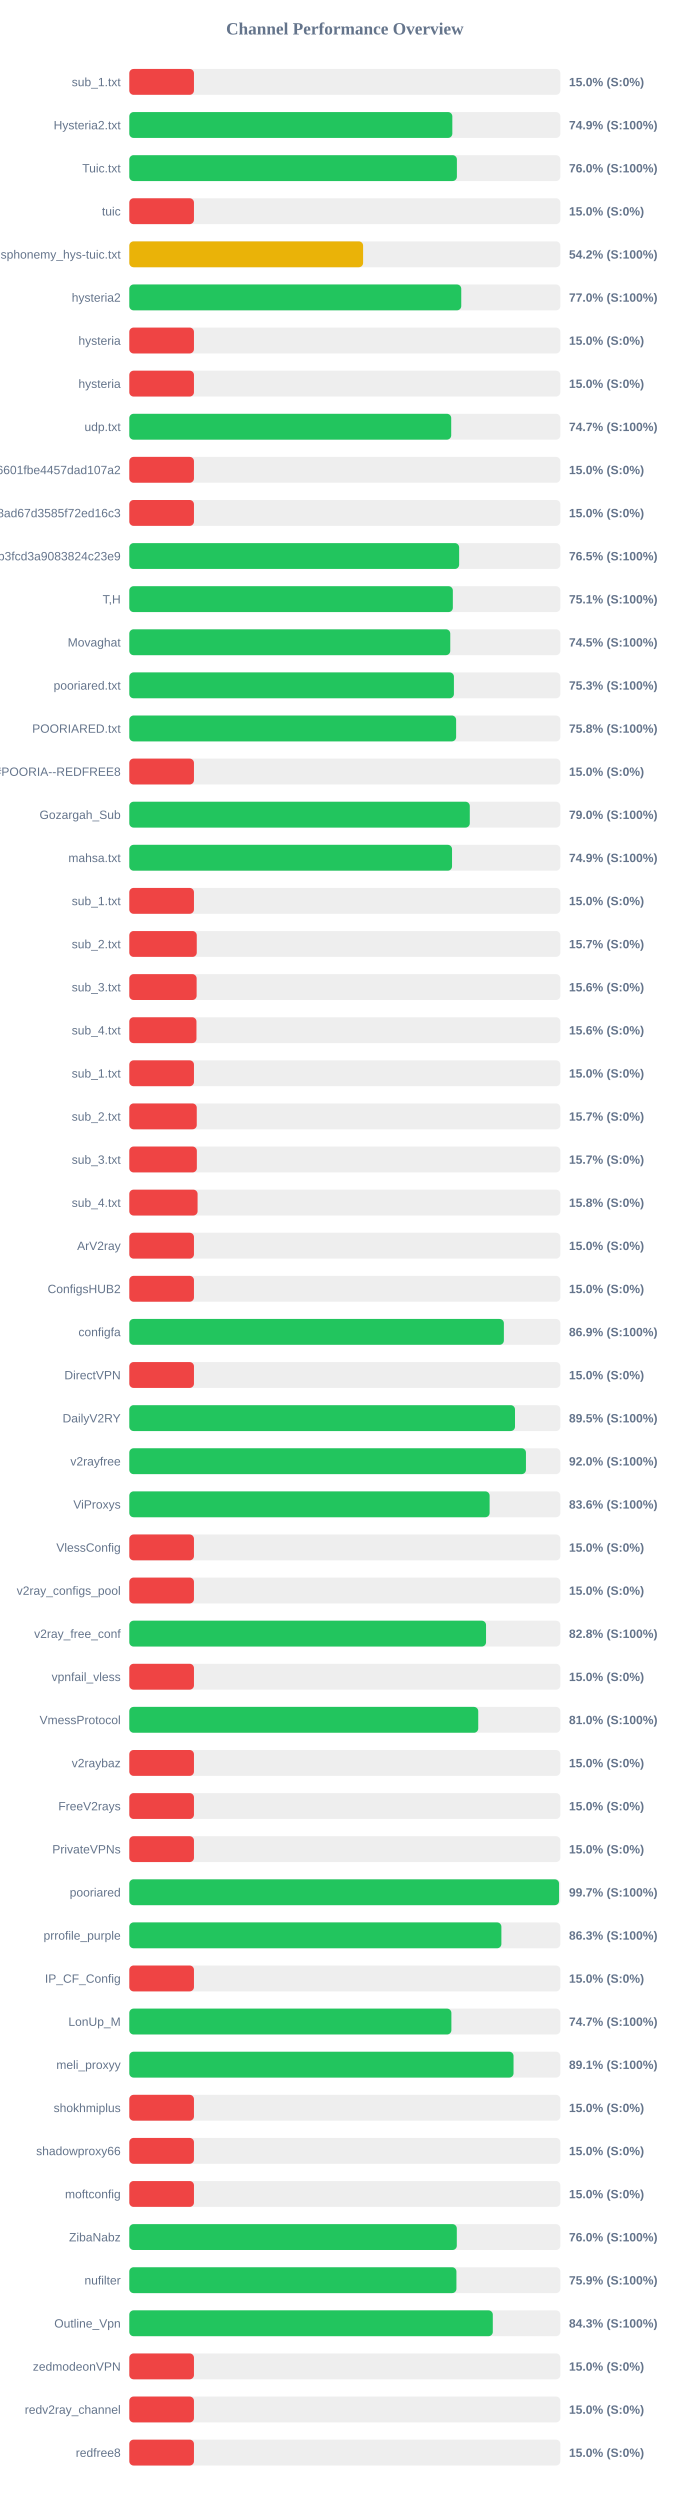
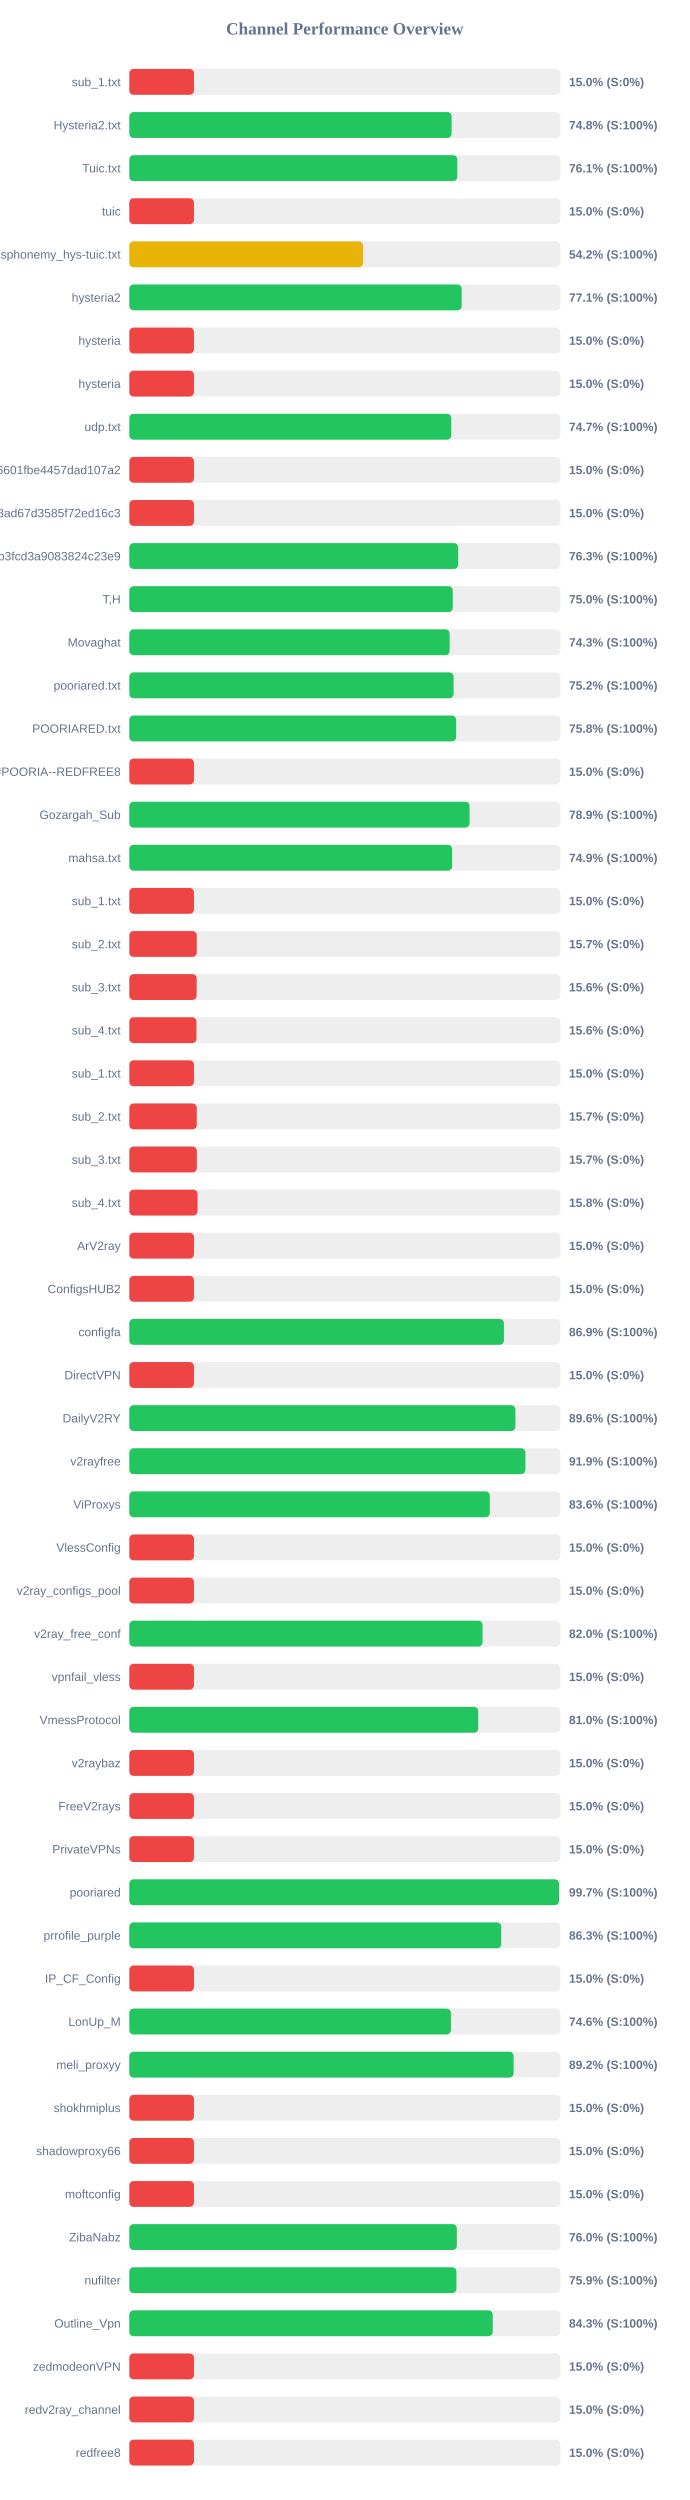
<svg xmlns="http://www.w3.org/2000/svg" width="800" height="2900" version="1.1">
  <style>
        .row { font: 14px Arial; fill: #64748b; }
        .score { font: bold 14px Arial; fill: #64748b; }
    </style>
  <text x="400" y="40" text-anchor="middle" font-size="20px" font-weight="bold" fill="#64748b">Channel Performance Overview</text>
  <rect x="150" y="80" width="500" height="30" fill="#eee" rx="5" />
  <rect x="150" y="80" width="75.0" height="30" fill="#ef4444" rx="5" />
  <text x="140" y="100" text-anchor="end" class="row">sub_1.txt</text>
  <text x="660" y="100" text-anchor="start" class="score">15.0% (S:0%)</text>
  <rect x="150" y="130" width="500" height="30" fill="#eee" rx="5" />
-   <rect x="150" y="130" width="374.7" height="30" fill="#22c55e" rx="5" />
+   <rect x="150" y="130" width="373.85" height="30" fill="#22c55e" rx="5" />
  <text x="140" y="150" text-anchor="end" class="row">Hysteria2.txt</text>
-   <text x="660" y="150" text-anchor="start" class="score">74.9% (S:100%)</text>
+   <text x="660" y="150" text-anchor="start" class="score">74.8% (S:100%)</text>
  <rect x="150" y="180" width="500" height="30" fill="#eee" rx="5" />
-   <rect x="150" y="180" width="380.0" height="30" fill="#22c55e" rx="5" />
+   <rect x="150" y="180" width="380.45" height="30" fill="#22c55e" rx="5" />
  <text x="140" y="200" text-anchor="end" class="row">Tuic.txt</text>
-   <text x="660" y="200" text-anchor="start" class="score">76.0% (S:100%)</text>
+   <text x="660" y="200" text-anchor="start" class="score">76.1% (S:100%)</text>
  <rect x="150" y="230" width="500" height="30" fill="#eee" rx="5" />
  <rect x="150" y="230" width="75.0" height="30" fill="#ef4444" rx="5" />
  <text x="140" y="250" text-anchor="end" class="row">tuic</text>
  <text x="660" y="250" text-anchor="start" class="score">15.0% (S:0%)</text>
  <rect x="150" y="280" width="500" height="30" fill="#eee" rx="5" />
-   <rect x="150" y="280" width="271.2" height="30" fill="#eab308" rx="5" />
+   <rect x="150" y="280" width="271.15" height="30" fill="#eab308" rx="5" />
  <text x="140" y="300" text-anchor="end" class="row">ndsphonemy_hys-tuic.txt</text>
  <text x="660" y="300" text-anchor="start" class="score">54.2% (S:100%)</text>
  <rect x="150" y="330" width="500" height="30" fill="#eee" rx="5" />
-   <rect x="150" y="330" width="385.05" height="30" fill="#22c55e" rx="5" />
+   <rect x="150" y="330" width="385.55" height="30" fill="#22c55e" rx="5" />
  <text x="140" y="350" text-anchor="end" class="row">hysteria2</text>
-   <text x="660" y="350" text-anchor="start" class="score">77.0% (S:100%)</text>
+   <text x="660" y="350" text-anchor="start" class="score">77.1% (S:100%)</text>
  <rect x="150" y="380" width="500" height="30" fill="#eee" rx="5" />
  <rect x="150" y="380" width="75.0" height="30" fill="#ef4444" rx="5" />
  <text x="140" y="400" text-anchor="end" class="row">hysteria</text>
  <text x="660" y="400" text-anchor="start" class="score">15.0% (S:0%)</text>
  <rect x="150" y="430" width="500" height="30" fill="#eee" rx="5" />
  <rect x="150" y="430" width="75.0" height="30" fill="#ef4444" rx="5" />
  <text x="140" y="450" text-anchor="end" class="row">hysteria</text>
  <text x="660" y="450" text-anchor="start" class="score">15.0% (S:0%)</text>
  <rect x="150" y="480" width="500" height="30" fill="#eee" rx="5" />
-   <rect x="150" y="480" width="373.4" height="30" fill="#22c55e" rx="5" />
+   <rect x="150" y="480" width="373.5" height="30" fill="#22c55e" rx="5" />
  <text x="140" y="500" text-anchor="end" class="row">udp.txt</text>
  <text x="660" y="500" text-anchor="start" class="score">74.7% (S:100%)</text>
  <rect x="150" y="530" width="500" height="30" fill="#eee" rx="5" />
  <rect x="150" y="530" width="75.0" height="30" fill="#ef4444" rx="5" />
  <text x="140" y="550" text-anchor="end" class="row">6ca22ad3b96aa6601fbe4457dad107a2</text>
  <text x="660" y="550" text-anchor="start" class="score">15.0% (S:0%)</text>
  <rect x="150" y="580" width="500" height="30" fill="#eee" rx="5" />
  <rect x="150" y="580" width="75.0" height="30" fill="#ef4444" rx="5" />
  <text x="140" y="600" text-anchor="end" class="row">d2ddf60933dd08ad67d3585f72ed16c3</text>
  <text x="660" y="600" text-anchor="start" class="score">15.0% (S:0%)</text>
  <rect x="150" y="630" width="500" height="30" fill="#eee" rx="5" />
-   <rect x="150" y="630" width="382.6" height="30" fill="#22c55e" rx="5" />
+   <rect x="150" y="630" width="381.45" height="30" fill="#22c55e" rx="5" />
  <text x="140" y="650" text-anchor="end" class="row">subscribe?token=8bc38a0c131e9b3fcd3a9083824c23e9</text>
-   <text x="660" y="650" text-anchor="start" class="score">76.5% (S:100%)</text>
+   <text x="660" y="650" text-anchor="start" class="score">76.3% (S:100%)</text>
  <rect x="150" y="680" width="500" height="30" fill="#eee" rx="5" />
-   <rect x="150" y="680" width="375.3" height="30" fill="#22c55e" rx="5" />
+   <rect x="150" y="680" width="375.2" height="30" fill="#22c55e" rx="5" />
  <text x="140" y="700" text-anchor="end" class="row">T,H</text>
-   <text x="660" y="700" text-anchor="start" class="score">75.1% (S:100%)</text>
+   <text x="660" y="700" text-anchor="start" class="score">75.0% (S:100%)</text>
  <rect x="150" y="730" width="500" height="30" fill="#eee" rx="5" />
-   <rect x="150" y="730" width="372.3" height="30" fill="#22c55e" rx="5" />
+   <rect x="150" y="730" width="371.55" height="30" fill="#22c55e" rx="5" />
  <text x="140" y="750" text-anchor="end" class="row">Movaghat</text>
-   <text x="660" y="750" text-anchor="start" class="score">74.5% (S:100%)</text>
+   <text x="660" y="750" text-anchor="start" class="score">74.3% (S:100%)</text>
  <rect x="150" y="780" width="500" height="30" fill="#eee" rx="5" />
-   <rect x="150" y="780" width="376.55" height="30" fill="#22c55e" rx="5" />
+   <rect x="150" y="780" width="376.15" height="30" fill="#22c55e" rx="5" />
  <text x="140" y="800" text-anchor="end" class="row">pooriared.txt</text>
-   <text x="660" y="800" text-anchor="start" class="score">75.3% (S:100%)</text>
+   <text x="660" y="800" text-anchor="start" class="score">75.2% (S:100%)</text>
  <rect x="150" y="830" width="500" height="30" fill="#eee" rx="5" />
  <rect x="150" y="830" width="379.1" height="30" fill="#22c55e" rx="5" />
  <text x="140" y="850" text-anchor="end" class="row">POORIARED.txt</text>
  <text x="660" y="850" text-anchor="start" class="score">75.8% (S:100%)</text>
  <rect x="150" y="880" width="500" height="30" fill="#eee" rx="5" />
  <rect x="150" y="880" width="75.0" height="30" fill="#ef4444" rx="5" />
  <text x="140" y="900" text-anchor="end" class="row">POORIA--REDFREE8.txt#POORIA--REDFREE8</text>
  <text x="660" y="900" text-anchor="start" class="score">15.0% (S:0%)</text>
  <rect x="150" y="930" width="500" height="30" fill="#eee" rx="5" />
-   <rect x="150" y="930" width="394.95" height="30" fill="#22c55e" rx="5" />
+   <rect x="150" y="930" width="394.7" height="30" fill="#22c55e" rx="5" />
  <text x="140" y="950" text-anchor="end" class="row">Gozargah_Sub</text>
-   <text x="660" y="950" text-anchor="start" class="score">79.0% (S:100%)</text>
+   <text x="660" y="950" text-anchor="start" class="score">78.9% (S:100%)</text>
  <rect x="150" y="980" width="500" height="30" fill="#eee" rx="5" />
-   <rect x="150" y="980" width="374.35" height="30" fill="#22c55e" rx="5" />
+   <rect x="150" y="980" width="374.5" height="30" fill="#22c55e" rx="5" />
  <text x="140" y="1000" text-anchor="end" class="row">mahsa.txt</text>
  <text x="660" y="1000" text-anchor="start" class="score">74.9% (S:100%)</text>
  <rect x="150" y="1030" width="500" height="30" fill="#eee" rx="5" />
  <rect x="150" y="1030" width="75.0" height="30" fill="#ef4444" rx="5" />
  <text x="140" y="1050" text-anchor="end" class="row">sub_1.txt</text>
  <text x="660" y="1050" text-anchor="start" class="score">15.0% (S:0%)</text>
  <rect x="150" y="1080" width="500" height="30" fill="#eee" rx="5" />
  <rect x="150" y="1080" width="78.25" height="30" fill="#ef4444" rx="5" />
  <text x="140" y="1100" text-anchor="end" class="row">sub_2.txt</text>
  <text x="660" y="1100" text-anchor="start" class="score">15.7% (S:0%)</text>
  <rect x="150" y="1130" width="500" height="30" fill="#eee" rx="5" />
  <rect x="150" y="1130" width="78.1" height="30" fill="#ef4444" rx="5" />
  <text x="140" y="1150" text-anchor="end" class="row">sub_3.txt</text>
  <text x="660" y="1150" text-anchor="start" class="score">15.6% (S:0%)</text>
  <rect x="150" y="1180" width="500" height="30" fill="#eee" rx="5" />
  <rect x="150" y="1180" width="77.9" height="30" fill="#ef4444" rx="5" />
  <text x="140" y="1200" text-anchor="end" class="row">sub_4.txt</text>
  <text x="660" y="1200" text-anchor="start" class="score">15.6% (S:0%)</text>
  <rect x="150" y="1230" width="500" height="30" fill="#eee" rx="5" />
  <rect x="150" y="1230" width="75.0" height="30" fill="#ef4444" rx="5" />
  <text x="140" y="1250" text-anchor="end" class="row">sub_1.txt</text>
  <text x="660" y="1250" text-anchor="start" class="score">15.0% (S:0%)</text>
  <rect x="150" y="1280" width="500" height="30" fill="#eee" rx="5" />
  <rect x="150" y="1280" width="78.25" height="30" fill="#ef4444" rx="5" />
  <text x="140" y="1300" text-anchor="end" class="row">sub_2.txt</text>
  <text x="660" y="1300" text-anchor="start" class="score">15.7% (S:0%)</text>
  <rect x="150" y="1330" width="500" height="30" fill="#eee" rx="5" />
  <rect x="150" y="1330" width="78.35" height="30" fill="#ef4444" rx="5" />
  <text x="140" y="1350" text-anchor="end" class="row">sub_3.txt</text>
  <text x="660" y="1350" text-anchor="start" class="score">15.7% (S:0%)</text>
  <rect x="150" y="1380" width="500" height="30" fill="#eee" rx="5" />
  <rect x="150" y="1380" width="79.2" height="30" fill="#ef4444" rx="5" />
  <text x="140" y="1400" text-anchor="end" class="row">sub_4.txt</text>
  <text x="660" y="1400" text-anchor="start" class="score">15.8% (S:0%)</text>
  <rect x="150" y="1430" width="500" height="30" fill="#eee" rx="5" />
  <rect x="150" y="1430" width="75.0" height="30" fill="#ef4444" rx="5" />
  <text x="140" y="1450" text-anchor="end" class="row">ArV2ray</text>
  <text x="660" y="1450" text-anchor="start" class="score">15.0% (S:0%)</text>
  <rect x="150" y="1480" width="500" height="30" fill="#eee" rx="5" />
  <rect x="150" y="1480" width="75.0" height="30" fill="#ef4444" rx="5" />
  <text x="140" y="1500" text-anchor="end" class="row">ConfigsHUB2</text>
  <text x="660" y="1500" text-anchor="start" class="score">15.0% (S:0%)</text>
  <rect x="150" y="1530" width="500" height="30" fill="#eee" rx="5" />
-   <rect x="150" y="1530" width="434.5" height="30" fill="#22c55e" rx="5" />
+   <rect x="150" y="1530" width="434.55" height="30" fill="#22c55e" rx="5" />
  <text x="140" y="1550" text-anchor="end" class="row">configfa</text>
  <text x="660" y="1550" text-anchor="start" class="score">86.9% (S:100%)</text>
  <rect x="150" y="1580" width="500" height="30" fill="#eee" rx="5" />
  <rect x="150" y="1580" width="75.0" height="30" fill="#ef4444" rx="5" />
  <text x="140" y="1600" text-anchor="end" class="row">DirectVPN</text>
  <text x="660" y="1600" text-anchor="start" class="score">15.0% (S:0%)</text>
  <rect x="150" y="1630" width="500" height="30" fill="#eee" rx="5" />
-   <rect x="150" y="1630" width="447.4" height="30" fill="#22c55e" rx="5" />
+   <rect x="150" y="1630" width="447.85" height="30" fill="#22c55e" rx="5" />
  <text x="140" y="1650" text-anchor="end" class="row">DailyV2RY</text>
-   <text x="660" y="1650" text-anchor="start" class="score">89.5% (S:100%)</text>
+   <text x="660" y="1650" text-anchor="start" class="score">89.6% (S:100%)</text>
  <rect x="150" y="1680" width="500" height="30" fill="#eee" rx="5" />
-   <rect x="150" y="1680" width="460.1" height="30" fill="#22c55e" rx="5" />
+   <rect x="150" y="1680" width="459.45" height="30" fill="#22c55e" rx="5" />
  <text x="140" y="1700" text-anchor="end" class="row">v2rayfree</text>
-   <text x="660" y="1700" text-anchor="start" class="score">92.0% (S:100%)</text>
+   <text x="660" y="1700" text-anchor="start" class="score">91.9% (S:100%)</text>
  <rect x="150" y="1730" width="500" height="30" fill="#eee" rx="5" />
-   <rect x="150" y="1730" width="417.95" height="30" fill="#22c55e" rx="5" />
+   <rect x="150" y="1730" width="418.15" height="30" fill="#22c55e" rx="5" />
  <text x="140" y="1750" text-anchor="end" class="row">ViProxys</text>
  <text x="660" y="1750" text-anchor="start" class="score">83.6% (S:100%)</text>
  <rect x="150" y="1780" width="500" height="30" fill="#eee" rx="5" />
  <rect x="150" y="1780" width="75.0" height="30" fill="#ef4444" rx="5" />
  <text x="140" y="1800" text-anchor="end" class="row">VlessConfig</text>
  <text x="660" y="1800" text-anchor="start" class="score">15.0% (S:0%)</text>
  <rect x="150" y="1830" width="500" height="30" fill="#eee" rx="5" />
  <rect x="150" y="1830" width="75.0" height="30" fill="#ef4444" rx="5" />
  <text x="140" y="1850" text-anchor="end" class="row">v2ray_configs_pool</text>
  <text x="660" y="1850" text-anchor="start" class="score">15.0% (S:0%)</text>
  <rect x="150" y="1880" width="500" height="30" fill="#eee" rx="5" />
-   <rect x="150" y="1880" width="413.8" height="30" fill="#22c55e" rx="5" />
+   <rect x="150" y="1880" width="409.75" height="30" fill="#22c55e" rx="5" />
  <text x="140" y="1900" text-anchor="end" class="row">v2ray_free_conf</text>
-   <text x="660" y="1900" text-anchor="start" class="score">82.8% (S:100%)</text>
+   <text x="660" y="1900" text-anchor="start" class="score">82.0% (S:100%)</text>
  <rect x="150" y="1930" width="500" height="30" fill="#eee" rx="5" />
  <rect x="150" y="1930" width="75.0" height="30" fill="#ef4444" rx="5" />
  <text x="140" y="1950" text-anchor="end" class="row">vpnfail_vless</text>
  <text x="660" y="1950" text-anchor="start" class="score">15.0% (S:0%)</text>
  <rect x="150" y="1980" width="500" height="30" fill="#eee" rx="5" />
  <rect x="150" y="1980" width="404.75" height="30" fill="#22c55e" rx="5" />
  <text x="140" y="2000" text-anchor="end" class="row">VmessProtocol</text>
  <text x="660" y="2000" text-anchor="start" class="score">81.0% (S:100%)</text>
  <rect x="150" y="2030" width="500" height="30" fill="#eee" rx="5" />
  <rect x="150" y="2030" width="75.0" height="30" fill="#ef4444" rx="5" />
  <text x="140" y="2050" text-anchor="end" class="row">v2raybaz</text>
  <text x="660" y="2050" text-anchor="start" class="score">15.0% (S:0%)</text>
  <rect x="150" y="2080" width="500" height="30" fill="#eee" rx="5" />
  <rect x="150" y="2080" width="75.0" height="30" fill="#ef4444" rx="5" />
  <text x="140" y="2100" text-anchor="end" class="row">FreeV2rays</text>
  <text x="660" y="2100" text-anchor="start" class="score">15.0% (S:0%)</text>
  <rect x="150" y="2130" width="500" height="30" fill="#eee" rx="5" />
  <rect x="150" y="2130" width="75.0" height="30" fill="#ef4444" rx="5" />
  <text x="140" y="2150" text-anchor="end" class="row">PrivateVPNs</text>
  <text x="660" y="2150" text-anchor="start" class="score">15.0% (S:0%)</text>
  <rect x="150" y="2180" width="500" height="30" fill="#eee" rx="5" />
-   <rect x="150" y="2180" width="498.5" height="30" fill="#22c55e" rx="5" />
+   <rect x="150" y="2180" width="498.45" height="30" fill="#22c55e" rx="5" />
  <text x="140" y="2200" text-anchor="end" class="row">pooriared</text>
  <text x="660" y="2200" text-anchor="start" class="score">99.7% (S:100%)</text>
  <rect x="150" y="2230" width="500" height="30" fill="#eee" rx="5" />
-   <rect x="150" y="2230" width="431.6" height="30" fill="#22c55e" rx="5" />
+   <rect x="150" y="2230" width="431.45" height="30" fill="#22c55e" rx="5" />
  <text x="140" y="2250" text-anchor="end" class="row">prrofile_purple</text>
  <text x="660" y="2250" text-anchor="start" class="score">86.3% (S:100%)</text>
  <rect x="150" y="2280" width="500" height="30" fill="#eee" rx="5" />
  <rect x="150" y="2280" width="75.0" height="30" fill="#ef4444" rx="5" />
  <text x="140" y="2300" text-anchor="end" class="row">IP_CF_Config</text>
  <text x="660" y="2300" text-anchor="start" class="score">15.0% (S:0%)</text>
  <rect x="150" y="2330" width="500" height="30" fill="#eee" rx="5" />
-   <rect x="150" y="2330" width="373.6" height="30" fill="#22c55e" rx="5" />
+   <rect x="150" y="2330" width="373.05" height="30" fill="#22c55e" rx="5" />
  <text x="140" y="2350" text-anchor="end" class="row">LonUp_M</text>
-   <text x="660" y="2350" text-anchor="start" class="score">74.7% (S:100%)</text>
+   <text x="660" y="2350" text-anchor="start" class="score">74.6% (S:100%)</text>
  <rect x="150" y="2380" width="500" height="30" fill="#eee" rx="5" />
-   <rect x="150" y="2380" width="445.7" height="30" fill="#22c55e" rx="5" />
+   <rect x="150" y="2380" width="445.75" height="30" fill="#22c55e" rx="5" />
  <text x="140" y="2400" text-anchor="end" class="row">meli_proxyy</text>
-   <text x="660" y="2400" text-anchor="start" class="score">89.1% (S:100%)</text>
+   <text x="660" y="2400" text-anchor="start" class="score">89.2% (S:100%)</text>
  <rect x="150" y="2430" width="500" height="30" fill="#eee" rx="5" />
  <rect x="150" y="2430" width="75.0" height="30" fill="#ef4444" rx="5" />
  <text x="140" y="2450" text-anchor="end" class="row">shokhmiplus</text>
  <text x="660" y="2450" text-anchor="start" class="score">15.0% (S:0%)</text>
  <rect x="150" y="2480" width="500" height="30" fill="#eee" rx="5" />
  <rect x="150" y="2480" width="75.0" height="30" fill="#ef4444" rx="5" />
  <text x="140" y="2500" text-anchor="end" class="row">shadowproxy66</text>
  <text x="660" y="2500" text-anchor="start" class="score">15.0% (S:0%)</text>
  <rect x="150" y="2530" width="500" height="30" fill="#eee" rx="5" />
  <rect x="150" y="2530" width="75.0" height="30" fill="#ef4444" rx="5" />
  <text x="140" y="2550" text-anchor="end" class="row">moftconfig</text>
  <text x="660" y="2550" text-anchor="start" class="score">15.0% (S:0%)</text>
  <rect x="150" y="2580" width="500" height="30" fill="#eee" rx="5" />
  <rect x="150" y="2580" width="379.9" height="30" fill="#22c55e" rx="5" />
  <text x="140" y="2600" text-anchor="end" class="row">ZibaNabz</text>
  <text x="660" y="2600" text-anchor="start" class="score">76.0% (S:100%)</text>
  <rect x="150" y="2630" width="500" height="30" fill="#eee" rx="5" />
  <rect x="150" y="2630" width="379.45" height="30" fill="#22c55e" rx="5" />
  <text x="140" y="2650" text-anchor="end" class="row">nufilter</text>
  <text x="660" y="2650" text-anchor="start" class="score">75.9% (S:100%)</text>
  <rect x="150" y="2680" width="500" height="30" fill="#eee" rx="5" />
-   <rect x="150" y="2680" width="421.65" height="30" fill="#22c55e" rx="5" />
+   <rect x="150" y="2680" width="421.55" height="30" fill="#22c55e" rx="5" />
  <text x="140" y="2700" text-anchor="end" class="row">Outline_Vpn</text>
  <text x="660" y="2700" text-anchor="start" class="score">84.3% (S:100%)</text>
  <rect x="150" y="2730" width="500" height="30" fill="#eee" rx="5" />
  <rect x="150" y="2730" width="75.0" height="30" fill="#ef4444" rx="5" />
  <text x="140" y="2750" text-anchor="end" class="row">zedmodeonVPN</text>
  <text x="660" y="2750" text-anchor="start" class="score">15.0% (S:0%)</text>
  <rect x="150" y="2780" width="500" height="30" fill="#eee" rx="5" />
  <rect x="150" y="2780" width="75.0" height="30" fill="#ef4444" rx="5" />
  <text x="140" y="2800" text-anchor="end" class="row">redv2ray_channel</text>
  <text x="660" y="2800" text-anchor="start" class="score">15.0% (S:0%)</text>
  <rect x="150" y="2830" width="500" height="30" fill="#eee" rx="5" />
  <rect x="150" y="2830" width="75.0" height="30" fill="#ef4444" rx="5" />
  <text x="140" y="2850" text-anchor="end" class="row">redfree8</text>
  <text x="660" y="2850" text-anchor="start" class="score">15.0% (S:0%)</text>
</svg>
